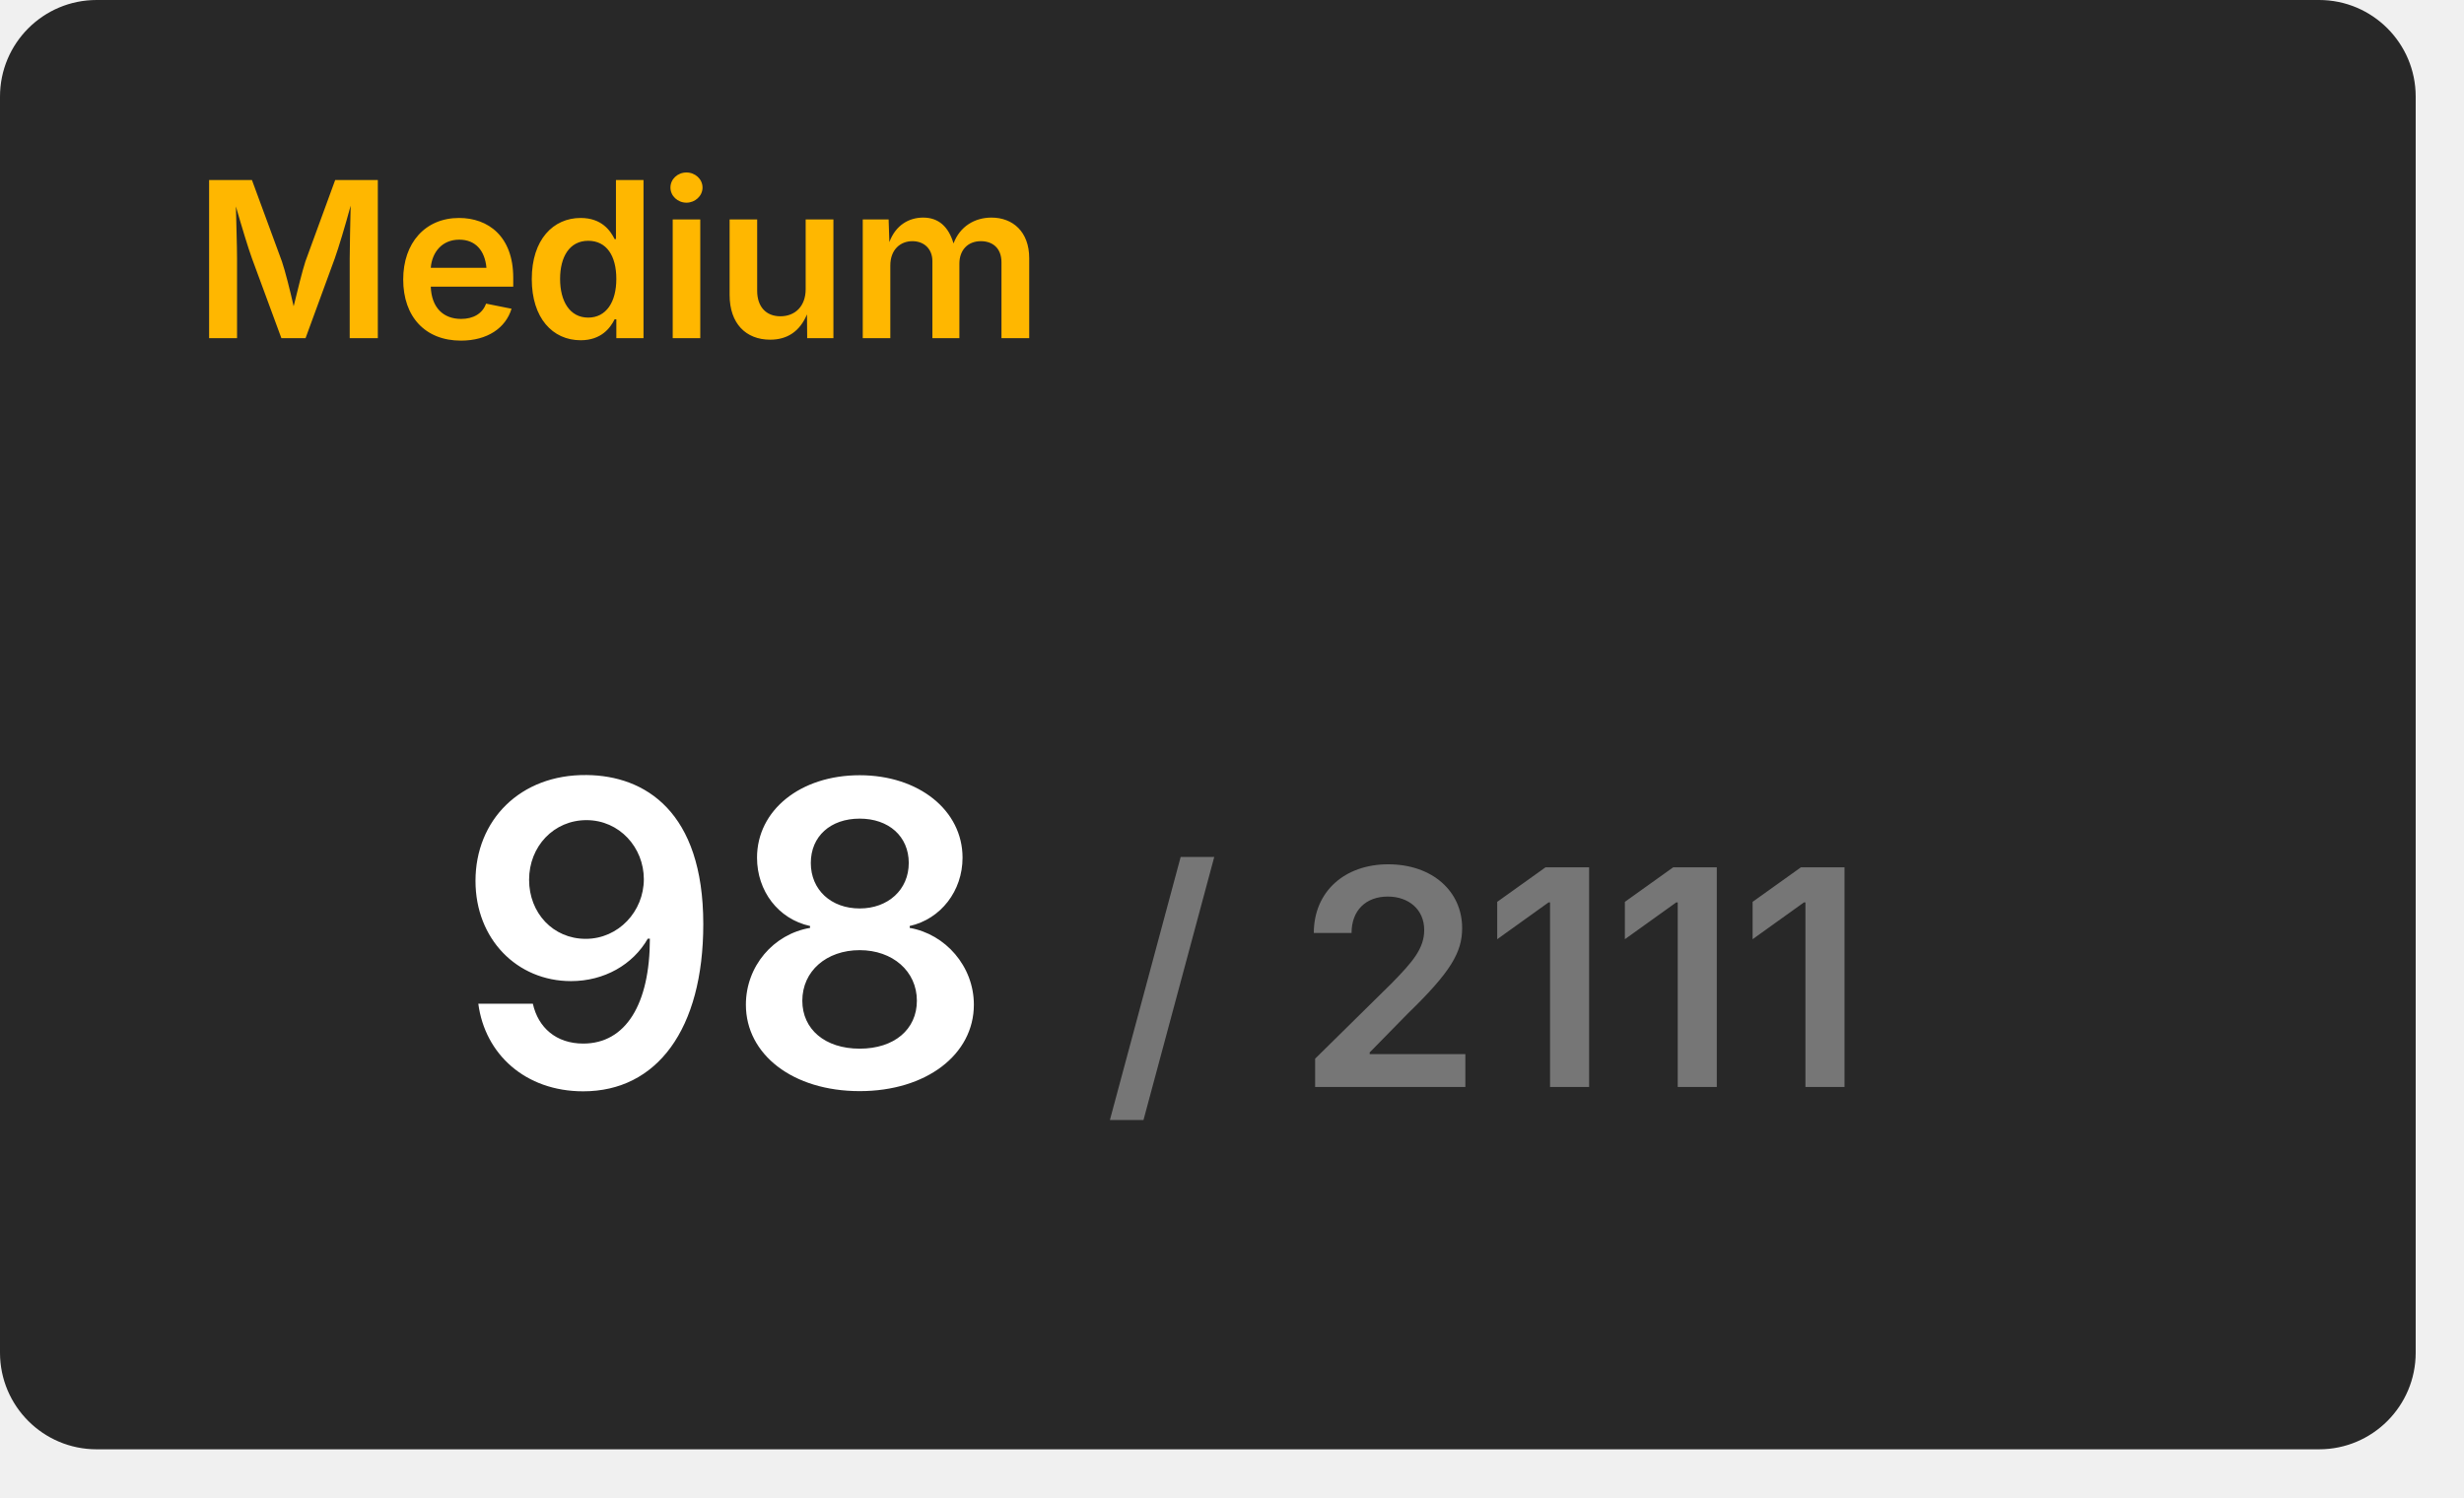
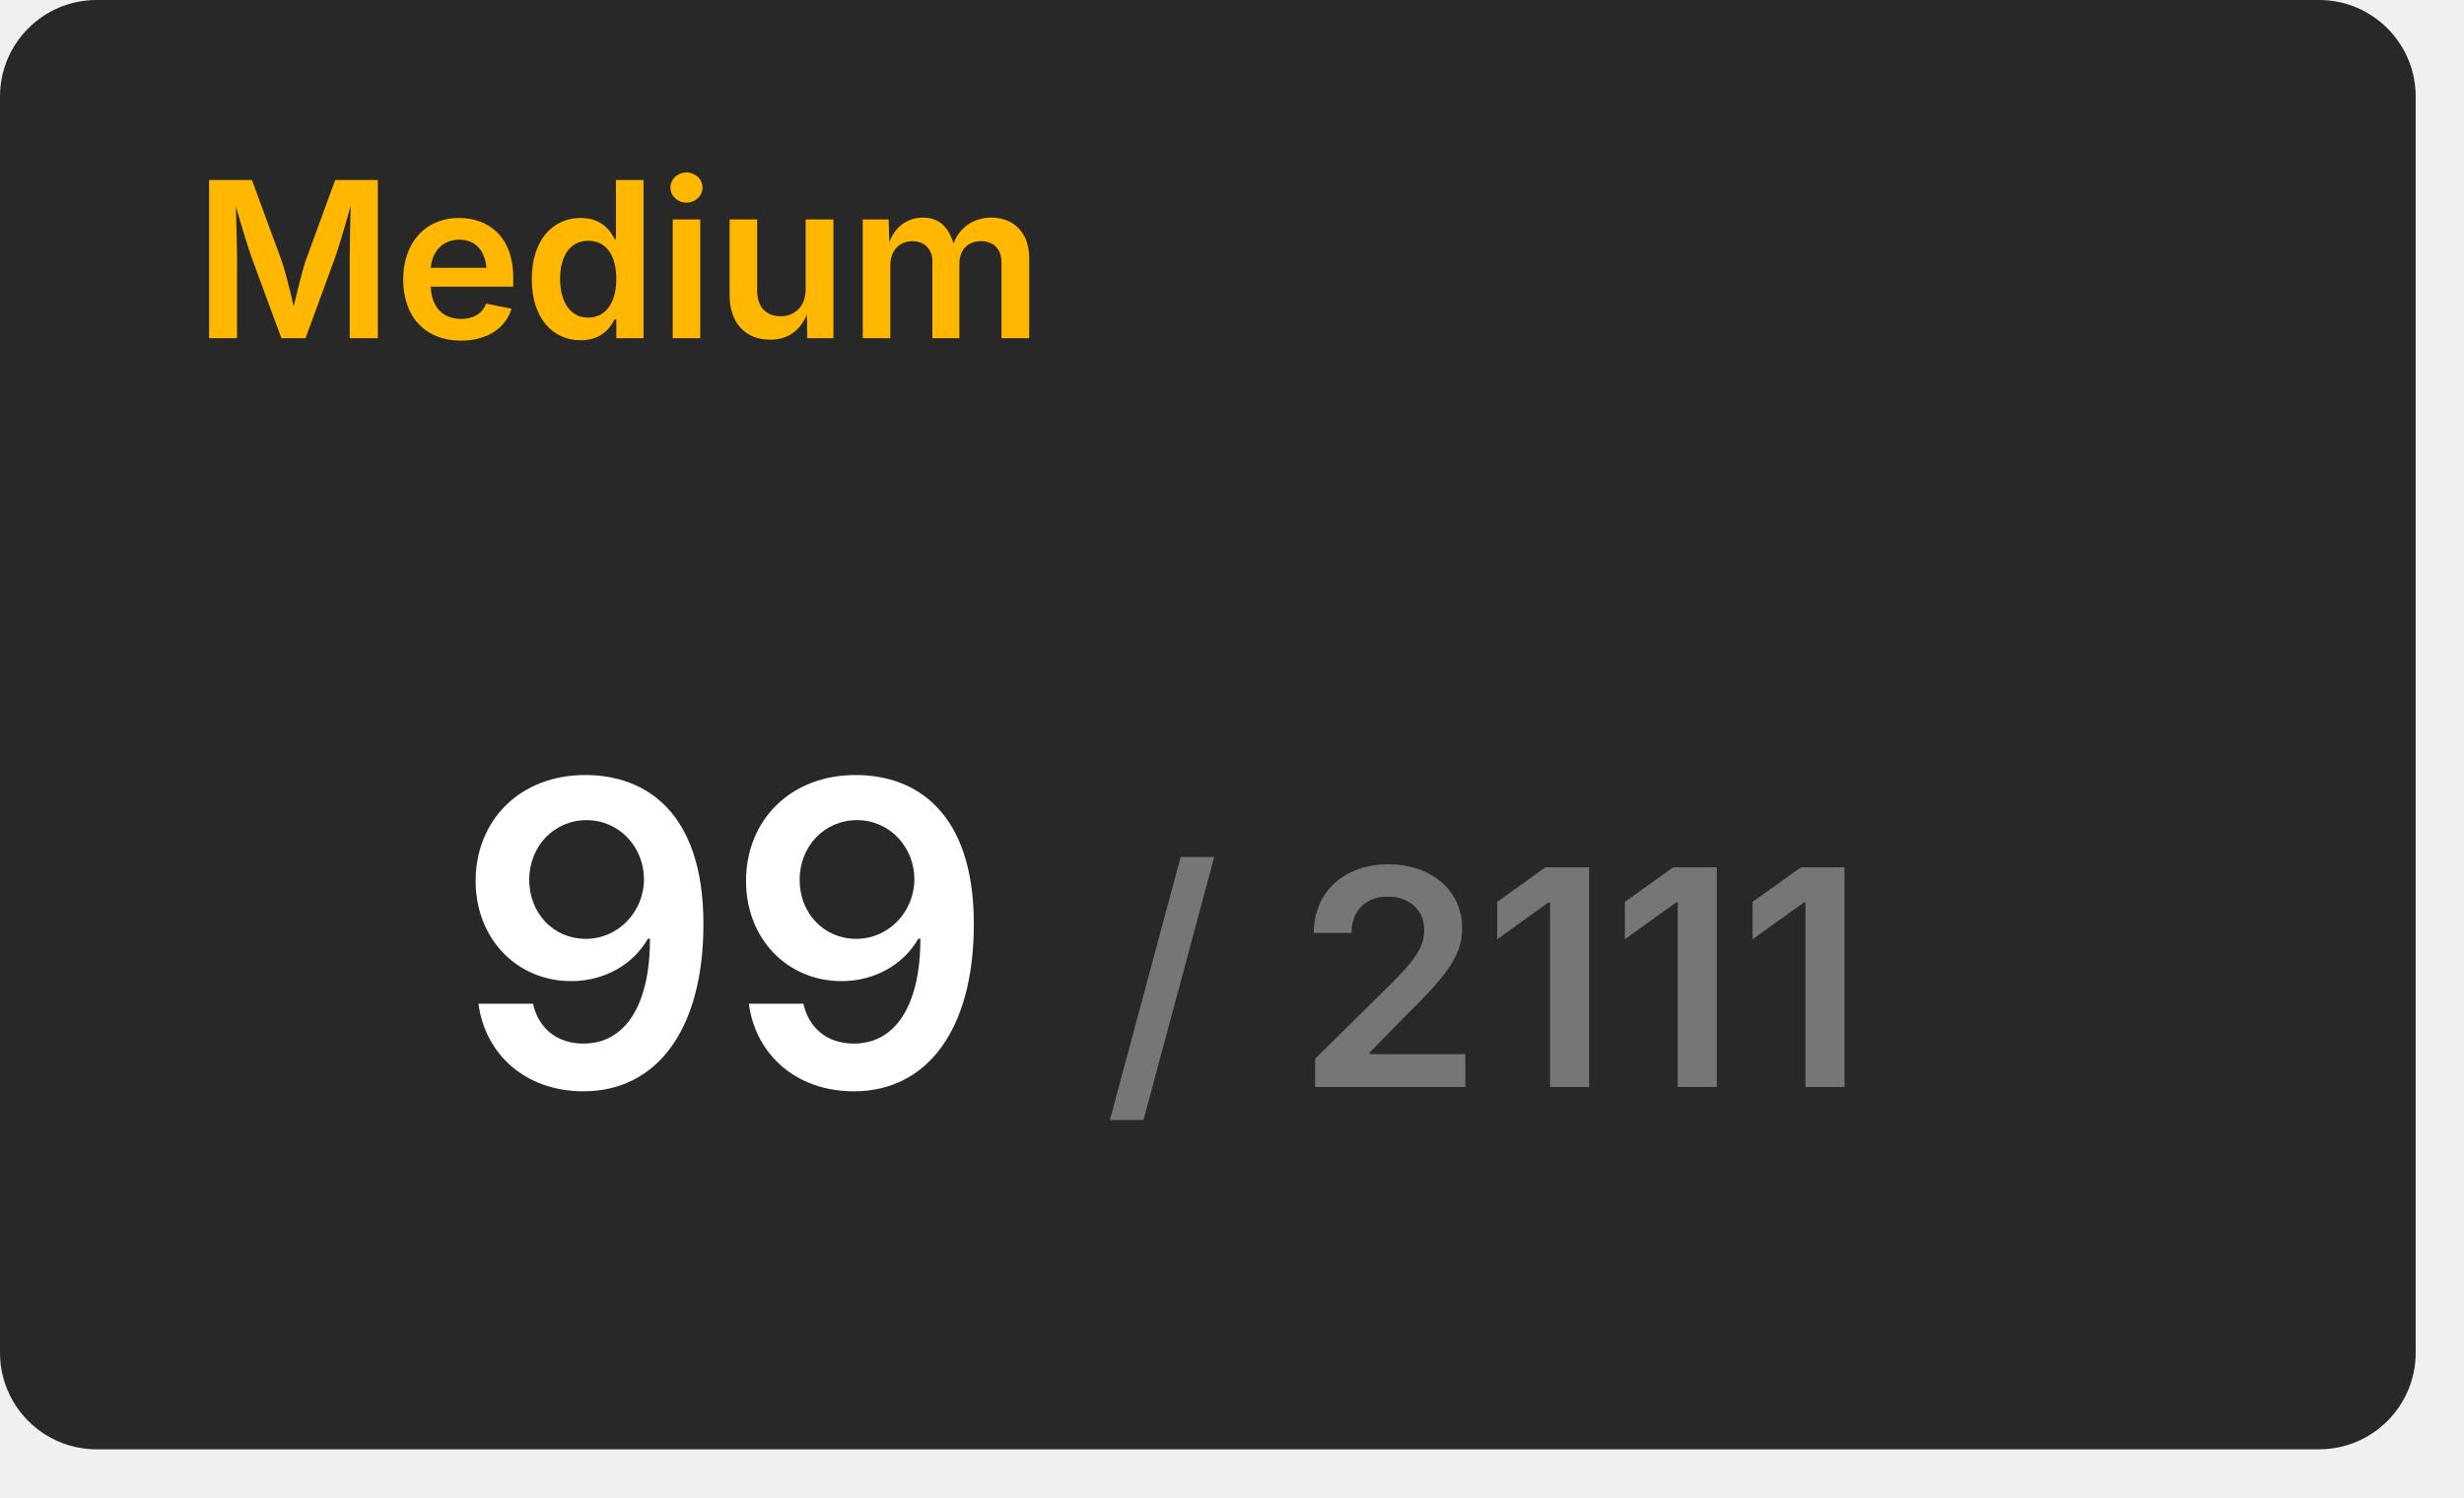
<svg xmlns="http://www.w3.org/2000/svg" width="204" height="124" viewBox="0 0 204 124">
  <rect x="0" y="0" width="200" height="120" rx="8" fill="#282828" />
  <text x="16" y="28" font-size="18" font-weight="600" font-family="Inter, Arial, Helvetica, sans-serif" fill="#ffb700">Medium</text>
  <g transform="translate(60, 90)" text-anchor="middle">
-     <text font-size="35" font-weight="600" font-family="Inter, Arial, Helvetica, sans-serif" fill="#ffffff" dominant-baseline="end">98</text>
+     <text font-size="35" font-weight="600" font-family="Inter, Arial, Helvetica, sans-serif" fill="#ffffff" dominant-baseline="end">99</text>
    <text font-size="25" font-weight="600" font-family="Inter, Arial, Helvetica, sans-serif" fill="#767676" dominant-baseline="end" dx="63">/ 2111</text>
  </g>
</svg>
